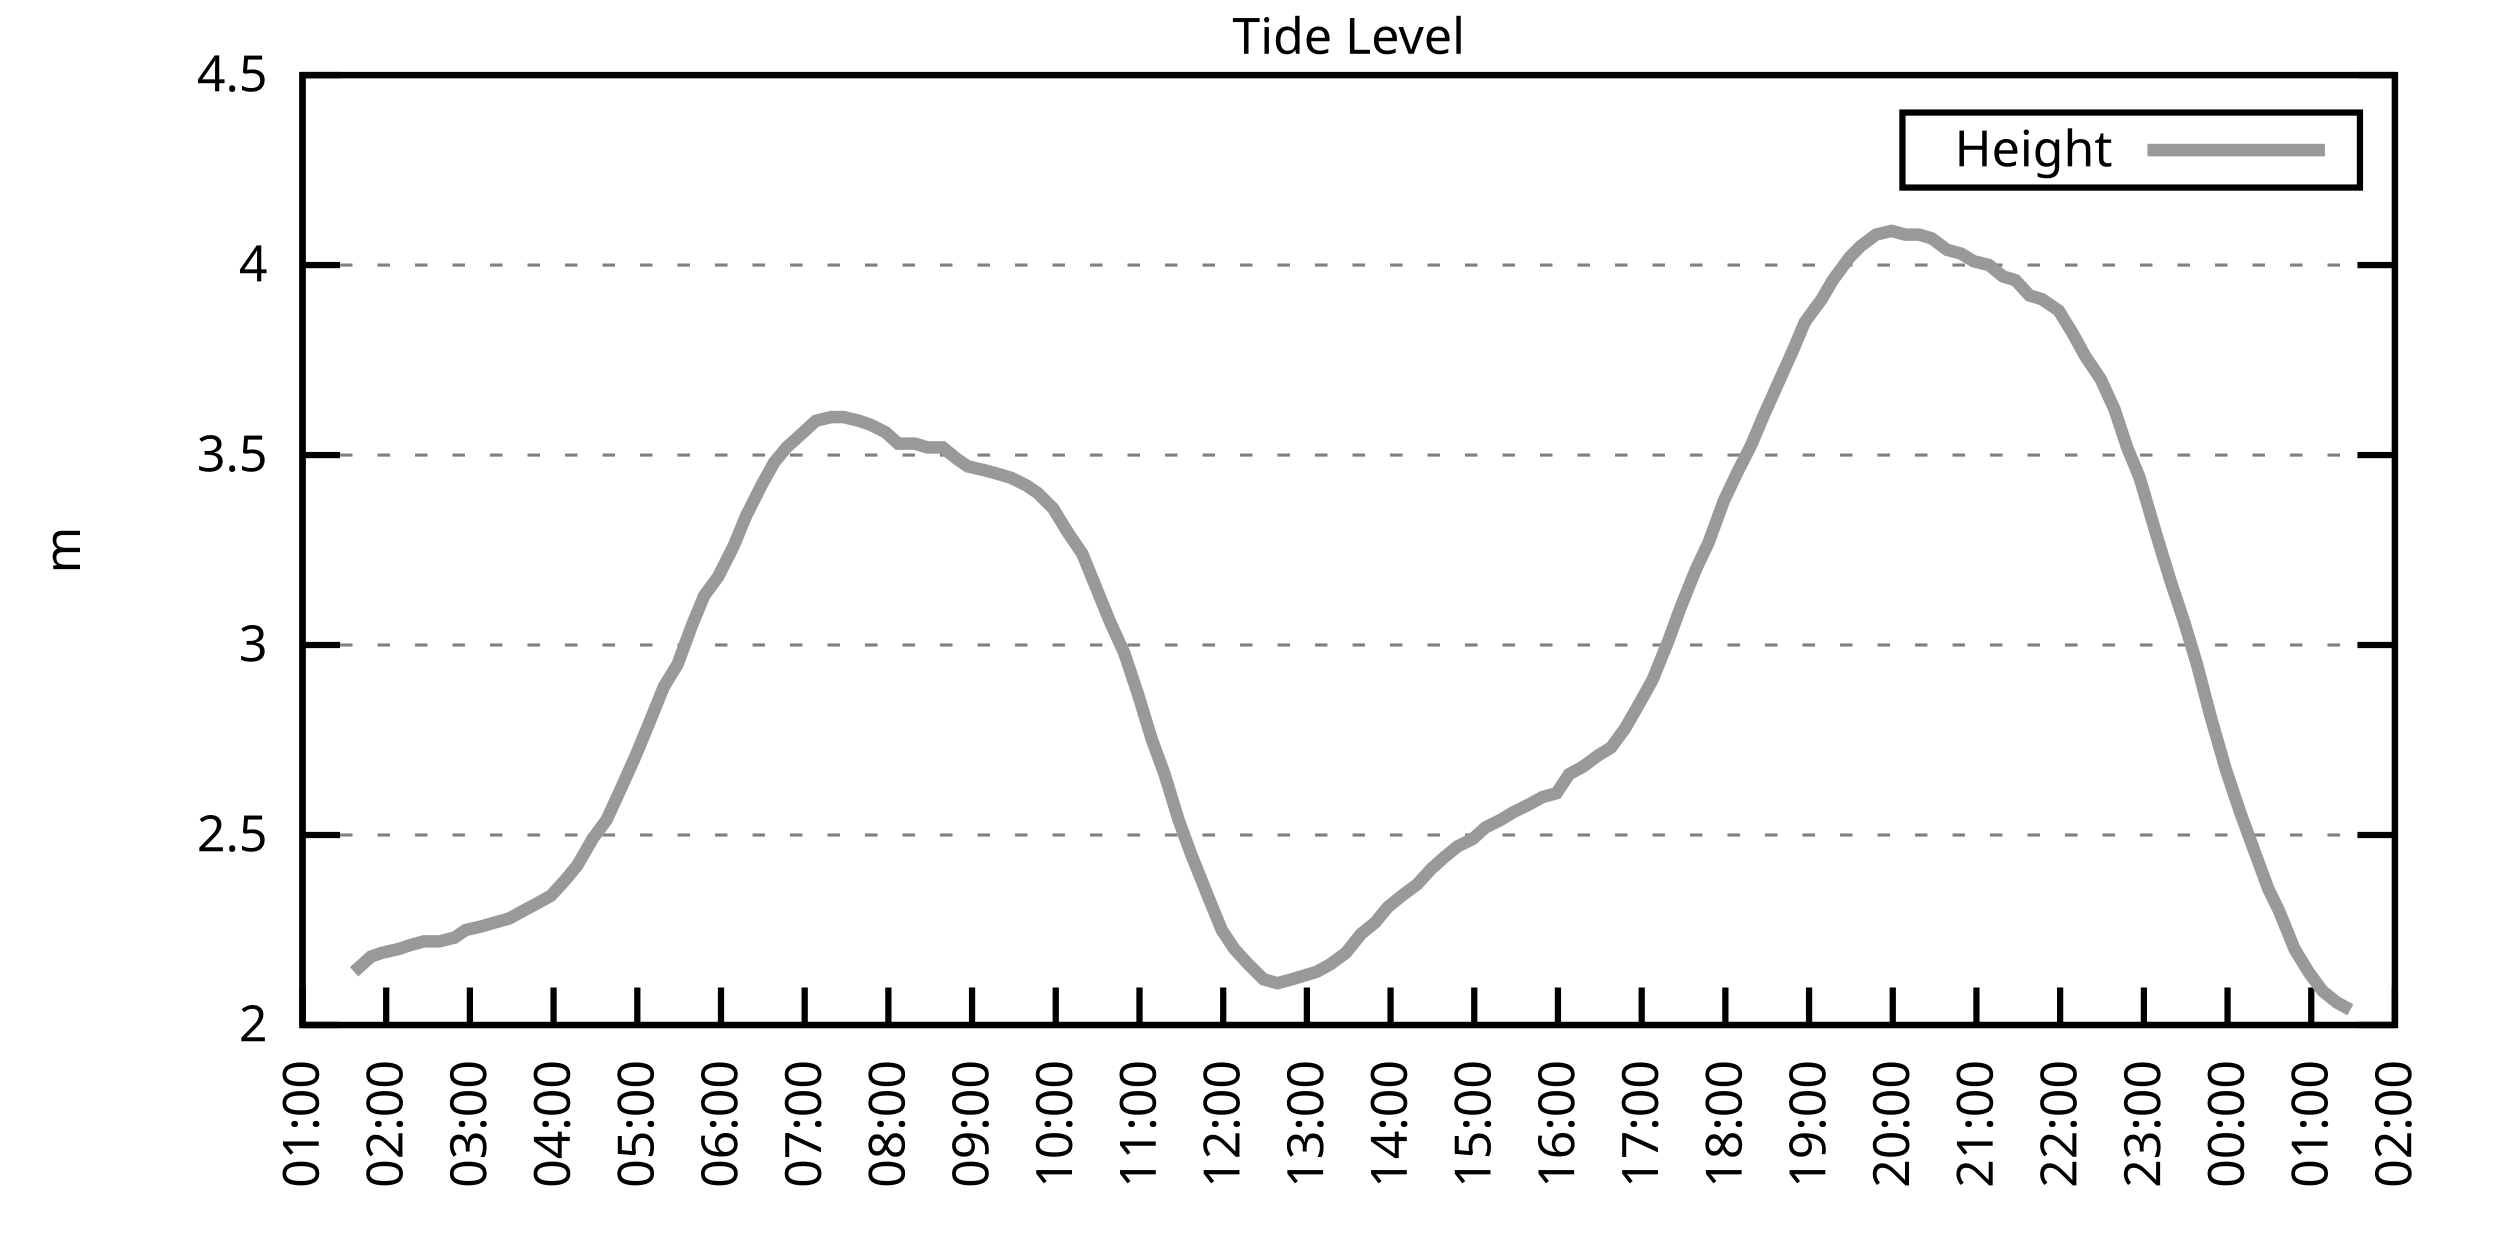
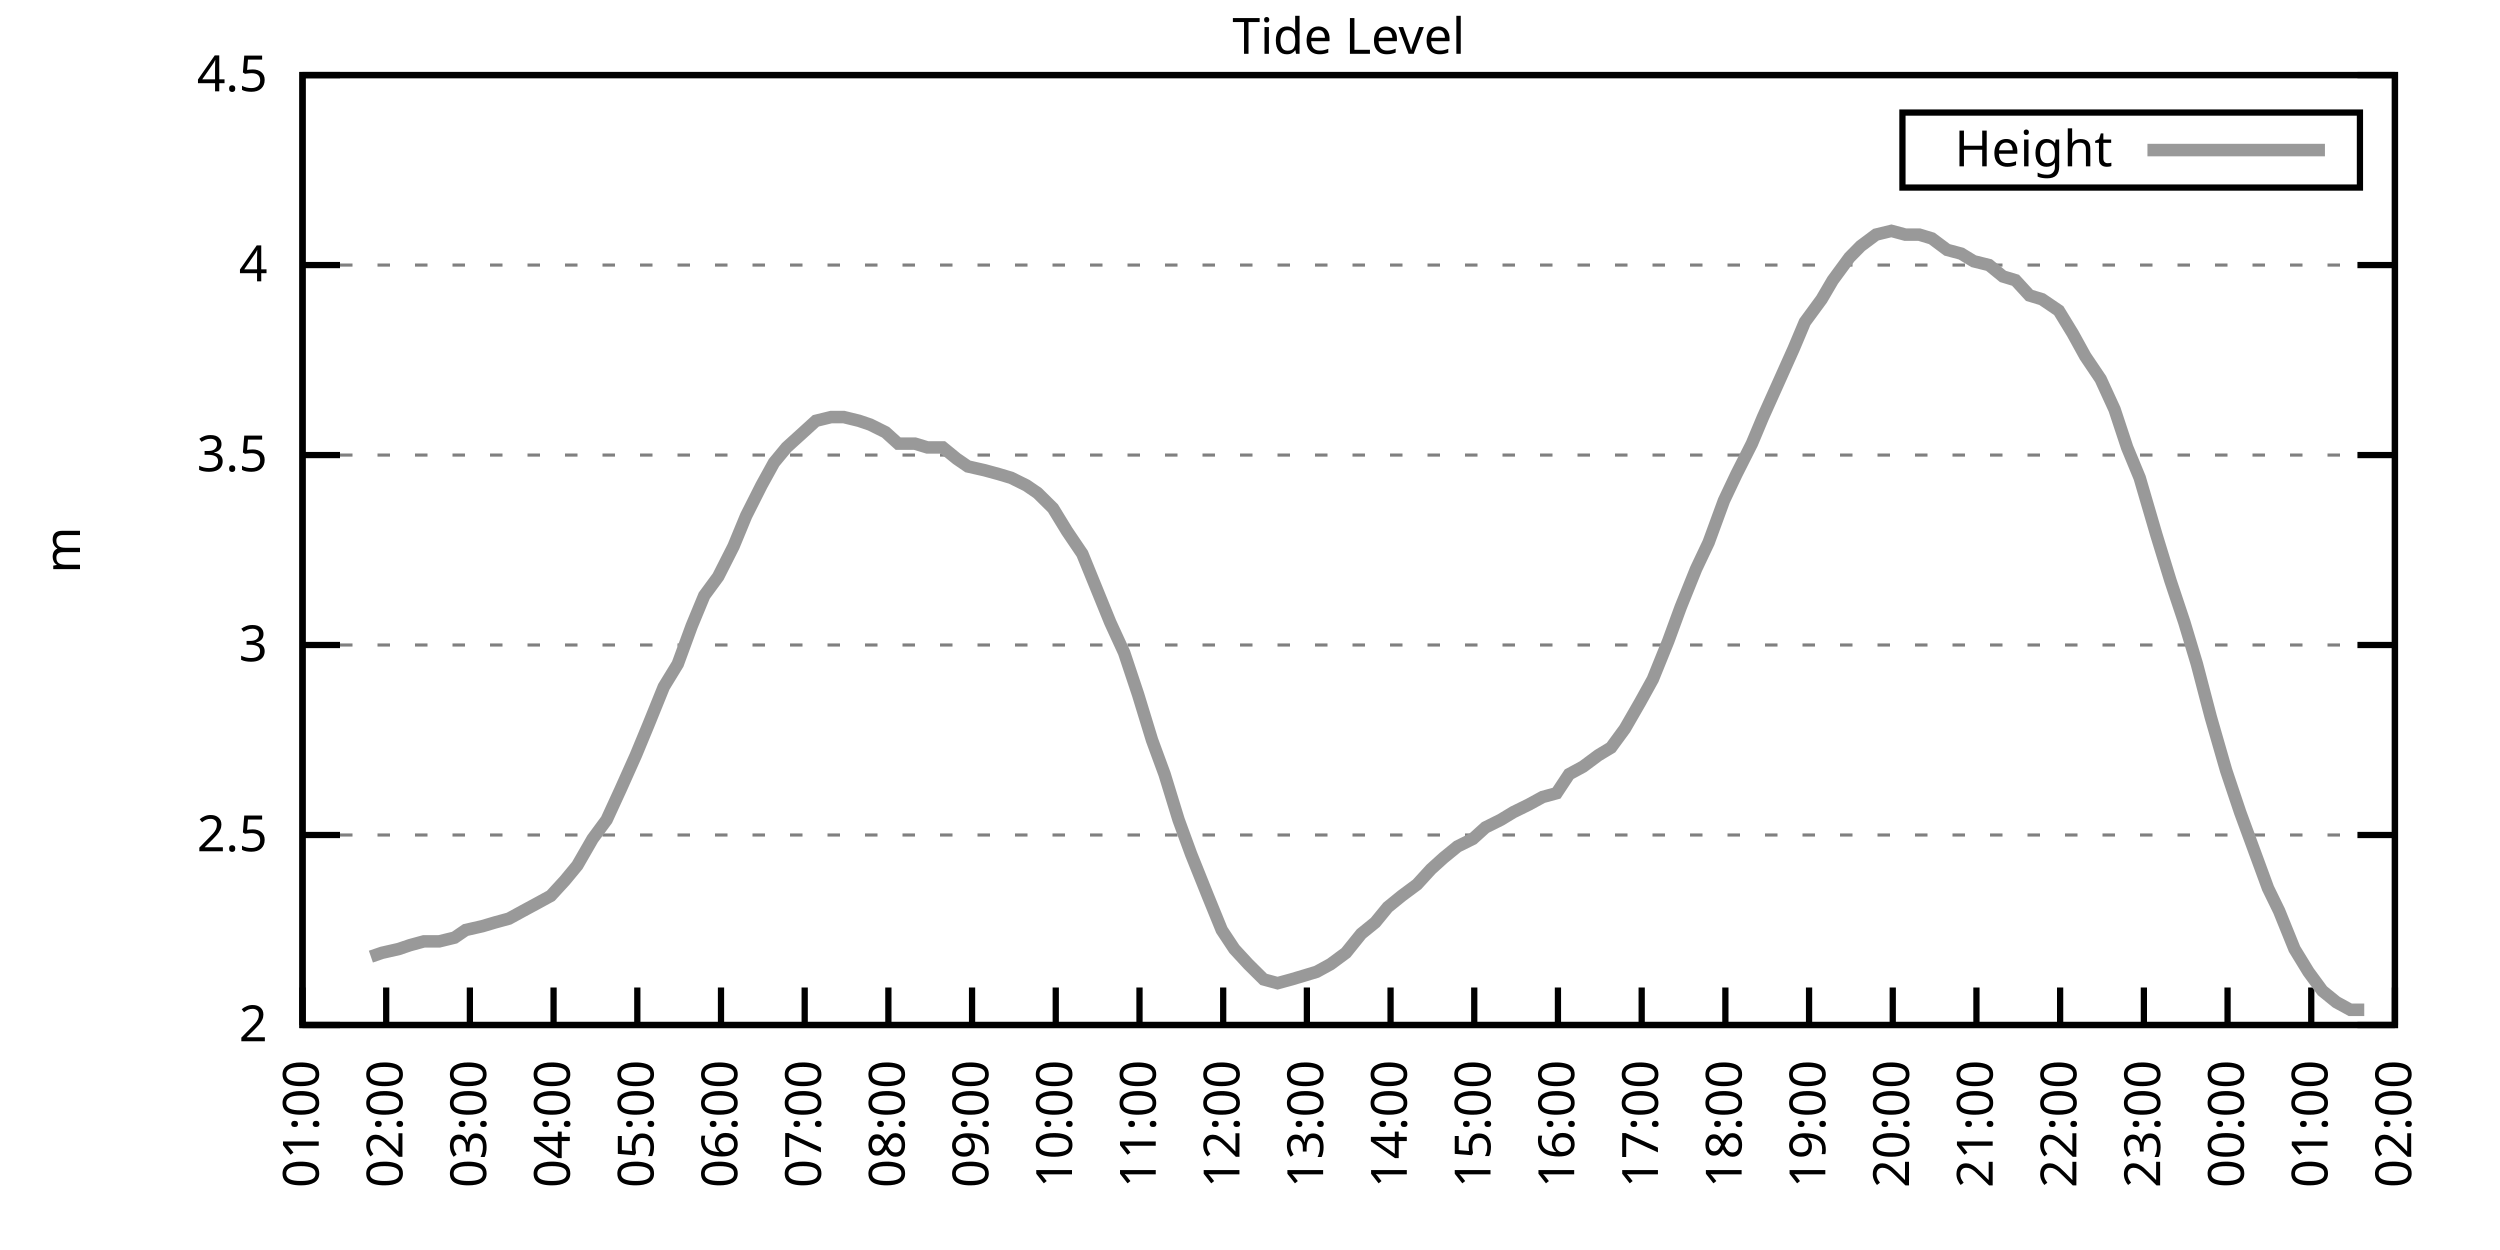
<svg xmlns="http://www.w3.org/2000/svg" xmlns:xlink="http://www.w3.org/1999/xlink" width="400" height="200" viewBox="0 0 400 200">
  <g id="gnuplot_canvas">
    <rect x="0" y="0" width="400" height="200" fill="none" />
    <defs>
      <circle id="gpDot" r="0.5" stroke-width="0.5" stroke="currentColor" />
      <path id="gpPt0" stroke-width="0.333" stroke="currentColor" d="M-1,0 h2 M0,-1 v2" />
      <path id="gpPt1" stroke-width="0.333" stroke="currentColor" d="M-1,-1 L1,1 M1,-1 L-1,1" />
      <path id="gpPt2" stroke-width="0.333" stroke="currentColor" d="M-1,0 L1,0 M0,-1 L0,1 M-1,-1 L1,1 M-1,1 L1,-1" />
      <rect id="gpPt3" stroke-width="0.333" stroke="currentColor" x="-1" y="-1" width="2" height="2" />
      <rect id="gpPt4" stroke-width="0.333" stroke="currentColor" fill="currentColor" x="-1" y="-1" width="2" height="2" />
      <circle id="gpPt5" stroke-width="0.333" stroke="currentColor" cx="0" cy="0" r="1" />
      <use xlink:href="#gpPt5" id="gpPt6" fill="currentColor" stroke="none" />
      <path id="gpPt7" stroke-width="0.333" stroke="currentColor" d="M0,-1.33 L-1.33,0.67 L1.33,0.67 z" />
      <use xlink:href="#gpPt7" id="gpPt8" fill="currentColor" stroke="none" />
      <use xlink:href="#gpPt7" id="gpPt9" stroke="currentColor" transform="rotate(180)" />
      <use xlink:href="#gpPt9" id="gpPt10" fill="currentColor" stroke="none" />
      <use xlink:href="#gpPt3" id="gpPt11" stroke="currentColor" transform="rotate(45)" />
      <use xlink:href="#gpPt11" id="gpPt12" fill="currentColor" stroke="none" />
      <path id="gpPt13" stroke-width="0.333" stroke="currentColor" d="M0,1.330 L1.265,0.411 L0.782,-1.067 L-0.782,-1.076 L-1.265,0.411 z" />
      <use xlink:href="#gpPt13" id="gpPt14" fill="currentColor" stroke="none" />
      <filter id="textbox" filterUnits="objectBoundingBox" x="0" y="0" height="1" width="1">
        <feFlood flood-color="white" flood-opacity="1" result="bgnd" />
        <feComposite in="SourceGraphic" in2="bgnd" operator="atop" />
      </filter>
      <filter id="greybox" filterUnits="objectBoundingBox" x="0" y="0" height="1" width="1">
        <feFlood flood-color="lightgrey" flood-opacity="1" result="grey" />
        <feComposite in="SourceGraphic" in2="grey" operator="atop" />
      </filter>
    </defs>
    <g fill="none" color="white" stroke="currentColor" stroke-width="1.00" stroke-linecap="butt" stroke-linejoin="miter">
</g>
    <g fill="none" color="black" stroke="currentColor" stroke-width="1.00" stroke-linecap="butt" stroke-linejoin="miter">
      <g stroke="none" shape-rendering="crispEdges">
        <polygon fill="rgb(255, 255, 255)" points="48.40,164.00 383.18,164.00 383.18,12.02 48.40,12.02 " />
      </g>
    </g>
    <g fill="none" color="black" stroke="currentColor" stroke-width="1.00" stroke-linecap="butt" stroke-linejoin="miter">
</g>
    <g fill="none" color="black" stroke="black" stroke-width="0.50" stroke-linecap="butt" stroke-linejoin="miter">
</g>
    <g fill="none" color="gray" stroke="currentColor" stroke-width="0.50" stroke-linecap="butt" stroke-linejoin="miter">
      <path stroke="gray" stroke-dasharray="2,4" class="gridline" d="M48.40,164.00 L383.19,164.00  " />
    </g>
    <g fill="none" color="gray" stroke="gray" stroke-width="1.00" stroke-linecap="butt" stroke-linejoin="miter">
</g>
    <g fill="none" color="black" stroke="currentColor" stroke-width="1.00" stroke-linecap="butt" stroke-linejoin="miter">
      <path stroke="black" d="M48.40,164.00 L54.40,164.00 M383.19,164.00 L377.19,164.00  " />
      <g transform="translate(42.80,166.60)" stroke="none" fill="black" font-family="Sans" font-size="8.00" text-anchor="end">
        <text>
          <tspan font-family="Sans"> 2</tspan>
        </text>
      </g>
    </g>
    <g fill="none" color="black" stroke="currentColor" stroke-width="1.00" stroke-linecap="butt" stroke-linejoin="miter">
</g>
    <g fill="none" color="black" stroke="black" stroke-width="0.50" stroke-linecap="butt" stroke-linejoin="miter">
</g>
    <g fill="none" color="gray" stroke="currentColor" stroke-width="0.50" stroke-linecap="butt" stroke-linejoin="miter">
      <path stroke="gray" stroke-dasharray="2,4" class="gridline" d="M48.40,133.60 L383.19,133.60  " />
    </g>
    <g fill="none" color="gray" stroke="gray" stroke-width="1.00" stroke-linecap="butt" stroke-linejoin="miter">
</g>
    <g fill="none" color="black" stroke="currentColor" stroke-width="1.00" stroke-linecap="butt" stroke-linejoin="miter">
      <path stroke="black" d="M48.40,133.60 L54.40,133.60 M383.19,133.60 L377.19,133.60  " />
      <g transform="translate(42.80,136.20)" stroke="none" fill="black" font-family="Sans" font-size="8.00" text-anchor="end">
        <text>
          <tspan font-family="Sans"> 2.5</tspan>
        </text>
      </g>
    </g>
    <g fill="none" color="black" stroke="currentColor" stroke-width="1.00" stroke-linecap="butt" stroke-linejoin="miter">
</g>
    <g fill="none" color="black" stroke="black" stroke-width="0.50" stroke-linecap="butt" stroke-linejoin="miter">
</g>
    <g fill="none" color="gray" stroke="currentColor" stroke-width="0.50" stroke-linecap="butt" stroke-linejoin="miter">
      <path stroke="gray" stroke-dasharray="2,4" class="gridline" d="M48.40,103.20 L383.19,103.20  " />
    </g>
    <g fill="none" color="gray" stroke="gray" stroke-width="1.00" stroke-linecap="butt" stroke-linejoin="miter">
</g>
    <g fill="none" color="black" stroke="currentColor" stroke-width="1.00" stroke-linecap="butt" stroke-linejoin="miter">
      <path stroke="black" d="M48.40,103.20 L54.40,103.20 M383.19,103.20 L377.19,103.20  " />
      <g transform="translate(42.80,105.80)" stroke="none" fill="black" font-family="Sans" font-size="8.00" text-anchor="end">
        <text>
          <tspan font-family="Sans"> 3</tspan>
        </text>
      </g>
    </g>
    <g fill="none" color="black" stroke="currentColor" stroke-width="1.00" stroke-linecap="butt" stroke-linejoin="miter">
</g>
    <g fill="none" color="black" stroke="black" stroke-width="0.50" stroke-linecap="butt" stroke-linejoin="miter">
</g>
    <g fill="none" color="gray" stroke="currentColor" stroke-width="0.50" stroke-linecap="butt" stroke-linejoin="miter">
      <path stroke="gray" stroke-dasharray="2,4" class="gridline" d="M48.40,72.81 L383.19,72.81  " />
    </g>
    <g fill="none" color="gray" stroke="gray" stroke-width="1.00" stroke-linecap="butt" stroke-linejoin="miter">
</g>
    <g fill="none" color="black" stroke="currentColor" stroke-width="1.00" stroke-linecap="butt" stroke-linejoin="miter">
      <path stroke="black" d="M48.40,72.81 L54.40,72.81 M383.19,72.81 L377.19,72.81  " />
      <g transform="translate(42.80,75.41)" stroke="none" fill="black" font-family="Sans" font-size="8.00" text-anchor="end">
        <text>
          <tspan font-family="Sans"> 3.5</tspan>
        </text>
      </g>
    </g>
    <g fill="none" color="black" stroke="currentColor" stroke-width="1.00" stroke-linecap="butt" stroke-linejoin="miter">
</g>
    <g fill="none" color="black" stroke="black" stroke-width="0.50" stroke-linecap="butt" stroke-linejoin="miter">
</g>
    <g fill="none" color="gray" stroke="currentColor" stroke-width="0.50" stroke-linecap="butt" stroke-linejoin="miter">
      <path stroke="gray" stroke-dasharray="2,4" class="gridline" d="M48.40,42.41 L383.19,42.41  " />
    </g>
    <g fill="none" color="gray" stroke="gray" stroke-width="1.00" stroke-linecap="butt" stroke-linejoin="miter">
</g>
    <g fill="none" color="black" stroke="currentColor" stroke-width="1.00" stroke-linecap="butt" stroke-linejoin="miter">
      <path stroke="black" d="M48.40,42.41 L54.40,42.41 M383.19,42.41 L377.19,42.41  " />
      <g transform="translate(42.80,45.01)" stroke="none" fill="black" font-family="Sans" font-size="8.00" text-anchor="end">
        <text>
          <tspan font-family="Sans"> 4</tspan>
        </text>
      </g>
    </g>
    <g fill="none" color="black" stroke="currentColor" stroke-width="1.00" stroke-linecap="butt" stroke-linejoin="miter">
</g>
    <g fill="none" color="black" stroke="black" stroke-width="0.50" stroke-linecap="butt" stroke-linejoin="miter">
</g>
    <g fill="none" color="gray" stroke="currentColor" stroke-width="0.50" stroke-linecap="butt" stroke-linejoin="miter">
      <path stroke="gray" stroke-dasharray="2,4" class="gridline" d="M48.40,12.01 L383.19,12.01  " />
    </g>
    <g fill="none" color="gray" stroke="gray" stroke-width="1.00" stroke-linecap="butt" stroke-linejoin="miter">
</g>
    <g fill="none" color="black" stroke="currentColor" stroke-width="1.00" stroke-linecap="butt" stroke-linejoin="miter">
      <path stroke="black" d="M48.40,12.01 L54.40,12.01 M383.19,12.01 L377.19,12.01  " />
      <g transform="translate(42.80,14.61)" stroke="none" fill="black" font-family="Sans" font-size="8.00" text-anchor="end">
        <text>
          <tspan font-family="Sans"> 4.5</tspan>
        </text>
      </g>
    </g>
    <g fill="none" color="black" stroke="currentColor" stroke-width="1.00" stroke-linecap="butt" stroke-linejoin="miter">
      <path stroke="black" d="M48.40,164.00 L48.40,158.00  " />
      <g transform="translate(51.00,169.60) rotate(270.00)" stroke="none" fill="black" font-family="Sans" font-size="8.00" text-anchor="end">
        <text>
          <tspan font-family="Sans">01:00</tspan>
        </text>
      </g>
    </g>
    <g fill="none" color="black" stroke="currentColor" stroke-width="1.00" stroke-linecap="butt" stroke-linejoin="miter">
      <path stroke="black" d="M61.79,164.00 L61.79,158.00  " />
      <g transform="translate(64.39,169.60) rotate(270.00)" stroke="none" fill="black" font-family="Sans" font-size="8.00" text-anchor="end">
        <text>
          <tspan font-family="Sans">02:00</tspan>
        </text>
      </g>
    </g>
    <g fill="none" color="black" stroke="currentColor" stroke-width="1.00" stroke-linecap="butt" stroke-linejoin="miter">
      <path stroke="black" d="M75.18,164.00 L75.18,158.00  " />
      <g transform="translate(77.78,169.60) rotate(270.00)" stroke="none" fill="black" font-family="Sans" font-size="8.00" text-anchor="end">
        <text>
          <tspan font-family="Sans">03:00</tspan>
        </text>
      </g>
    </g>
    <g fill="none" color="black" stroke="currentColor" stroke-width="1.00" stroke-linecap="butt" stroke-linejoin="miter">
      <path stroke="black" d="M88.57,164.00 L88.57,158.00  " />
      <g transform="translate(91.17,169.60) rotate(270.00)" stroke="none" fill="black" font-family="Sans" font-size="8.00" text-anchor="end">
        <text>
          <tspan font-family="Sans">04:00</tspan>
        </text>
      </g>
    </g>
    <g fill="none" color="black" stroke="currentColor" stroke-width="1.00" stroke-linecap="butt" stroke-linejoin="miter">
      <path stroke="black" d="M101.97,164.00 L101.97,158.00  " />
      <g transform="translate(104.57,169.60) rotate(270.00)" stroke="none" fill="black" font-family="Sans" font-size="8.00" text-anchor="end">
        <text>
          <tspan font-family="Sans">05:00</tspan>
        </text>
      </g>
    </g>
    <g fill="none" color="black" stroke="currentColor" stroke-width="1.00" stroke-linecap="butt" stroke-linejoin="miter">
      <path stroke="black" d="M115.36,164.00 L115.36,158.00  " />
      <g transform="translate(117.96,169.60) rotate(270.00)" stroke="none" fill="black" font-family="Sans" font-size="8.00" text-anchor="end">
        <text>
          <tspan font-family="Sans">06:00</tspan>
        </text>
      </g>
    </g>
    <g fill="none" color="black" stroke="currentColor" stroke-width="1.00" stroke-linecap="butt" stroke-linejoin="miter">
      <path stroke="black" d="M128.75,164.00 L128.75,158.00  " />
      <g transform="translate(131.35,169.60) rotate(270.00)" stroke="none" fill="black" font-family="Sans" font-size="8.00" text-anchor="end">
        <text>
          <tspan font-family="Sans">07:00</tspan>
        </text>
      </g>
    </g>
    <g fill="none" color="black" stroke="currentColor" stroke-width="1.00" stroke-linecap="butt" stroke-linejoin="miter">
      <path stroke="black" d="M142.14,164.00 L142.14,158.00  " />
      <g transform="translate(144.74,169.60) rotate(270.00)" stroke="none" fill="black" font-family="Sans" font-size="8.00" text-anchor="end">
        <text>
          <tspan font-family="Sans">08:00</tspan>
        </text>
      </g>
    </g>
    <g fill="none" color="black" stroke="currentColor" stroke-width="1.00" stroke-linecap="butt" stroke-linejoin="miter">
      <path stroke="black" d="M155.53,164.00 L155.53,158.00  " />
      <g transform="translate(158.13,169.60) rotate(270.00)" stroke="none" fill="black" font-family="Sans" font-size="8.00" text-anchor="end">
        <text>
          <tspan font-family="Sans">09:00</tspan>
        </text>
      </g>
    </g>
    <g fill="none" color="black" stroke="currentColor" stroke-width="1.00" stroke-linecap="butt" stroke-linejoin="miter">
      <path stroke="black" d="M168.92,164.00 L168.92,158.00  " />
      <g transform="translate(171.52,169.60) rotate(270.00)" stroke="none" fill="black" font-family="Sans" font-size="8.00" text-anchor="end">
        <text>
          <tspan font-family="Sans">10:00</tspan>
        </text>
      </g>
    </g>
    <g fill="none" color="black" stroke="currentColor" stroke-width="1.00" stroke-linecap="butt" stroke-linejoin="miter">
      <path stroke="black" d="M182.32,164.00 L182.32,158.00  " />
      <g transform="translate(184.92,169.60) rotate(270.00)" stroke="none" fill="black" font-family="Sans" font-size="8.00" text-anchor="end">
        <text>
          <tspan font-family="Sans">11:00</tspan>
        </text>
      </g>
    </g>
    <g fill="none" color="black" stroke="currentColor" stroke-width="1.00" stroke-linecap="butt" stroke-linejoin="miter">
      <path stroke="black" d="M195.71,164.00 L195.71,158.00  " />
      <g transform="translate(198.31,169.60) rotate(270.00)" stroke="none" fill="black" font-family="Sans" font-size="8.00" text-anchor="end">
        <text>
          <tspan font-family="Sans">12:00</tspan>
        </text>
      </g>
    </g>
    <g fill="none" color="black" stroke="currentColor" stroke-width="1.00" stroke-linecap="butt" stroke-linejoin="miter">
      <path stroke="black" d="M209.10,164.00 L209.10,158.00  " />
      <g transform="translate(211.70,169.60) rotate(270.00)" stroke="none" fill="black" font-family="Sans" font-size="8.00" text-anchor="end">
        <text>
          <tspan font-family="Sans">13:00</tspan>
        </text>
      </g>
    </g>
    <g fill="none" color="black" stroke="currentColor" stroke-width="1.00" stroke-linecap="butt" stroke-linejoin="miter">
      <path stroke="black" d="M222.49,164.00 L222.49,158.00  " />
      <g transform="translate(225.09,169.60) rotate(270.00)" stroke="none" fill="black" font-family="Sans" font-size="8.00" text-anchor="end">
        <text>
          <tspan font-family="Sans">14:00</tspan>
        </text>
      </g>
    </g>
    <g fill="none" color="black" stroke="currentColor" stroke-width="1.00" stroke-linecap="butt" stroke-linejoin="miter">
      <path stroke="black" d="M235.88,164.00 L235.88,158.00  " />
      <g transform="translate(238.48,169.60) rotate(270.00)" stroke="none" fill="black" font-family="Sans" font-size="8.00" text-anchor="end">
        <text>
          <tspan font-family="Sans">15:00</tspan>
        </text>
      </g>
    </g>
    <g fill="none" color="black" stroke="currentColor" stroke-width="1.00" stroke-linecap="butt" stroke-linejoin="miter">
      <path stroke="black" d="M249.27,164.00 L249.27,158.00  " />
      <g transform="translate(251.87,169.60) rotate(270.00)" stroke="none" fill="black" font-family="Sans" font-size="8.00" text-anchor="end">
        <text>
          <tspan font-family="Sans">16:00</tspan>
        </text>
      </g>
    </g>
    <g fill="none" color="black" stroke="currentColor" stroke-width="1.00" stroke-linecap="butt" stroke-linejoin="miter">
      <path stroke="black" d="M262.67,164.00 L262.67,158.00  " />
      <g transform="translate(265.27,169.60) rotate(270.00)" stroke="none" fill="black" font-family="Sans" font-size="8.00" text-anchor="end">
        <text>
          <tspan font-family="Sans">17:00</tspan>
        </text>
      </g>
    </g>
    <g fill="none" color="black" stroke="currentColor" stroke-width="1.00" stroke-linecap="butt" stroke-linejoin="miter">
      <path stroke="black" d="M276.06,164.00 L276.06,158.00  " />
      <g transform="translate(278.66,169.60) rotate(270.00)" stroke="none" fill="black" font-family="Sans" font-size="8.00" text-anchor="end">
        <text>
          <tspan font-family="Sans">18:00</tspan>
        </text>
      </g>
    </g>
    <g fill="none" color="black" stroke="currentColor" stroke-width="1.00" stroke-linecap="butt" stroke-linejoin="miter">
      <path stroke="black" d="M289.45,164.00 L289.45,158.00  " />
      <g transform="translate(292.05,169.60) rotate(270.00)" stroke="none" fill="black" font-family="Sans" font-size="8.00" text-anchor="end">
        <text>
          <tspan font-family="Sans">19:00</tspan>
        </text>
      </g>
    </g>
    <g fill="none" color="black" stroke="currentColor" stroke-width="1.00" stroke-linecap="butt" stroke-linejoin="miter">
      <path stroke="black" d="M302.84,164.00 L302.84,158.00  " />
      <g transform="translate(305.44,169.60) rotate(270.00)" stroke="none" fill="black" font-family="Sans" font-size="8.00" text-anchor="end">
        <text>
          <tspan font-family="Sans">20:00</tspan>
        </text>
      </g>
    </g>
    <g fill="none" color="black" stroke="currentColor" stroke-width="1.00" stroke-linecap="butt" stroke-linejoin="miter">
      <path stroke="black" d="M316.23,164.00 L316.23,158.00  " />
      <g transform="translate(318.83,169.60) rotate(270.00)" stroke="none" fill="black" font-family="Sans" font-size="8.00" text-anchor="end">
        <text>
          <tspan font-family="Sans">21:00</tspan>
        </text>
      </g>
    </g>
    <g fill="none" color="black" stroke="currentColor" stroke-width="1.00" stroke-linecap="butt" stroke-linejoin="miter">
      <path stroke="black" d="M329.62,164.00 L329.62,158.00  " />
      <g transform="translate(332.22,169.60) rotate(270.00)" stroke="none" fill="black" font-family="Sans" font-size="8.00" text-anchor="end">
        <text>
          <tspan font-family="Sans">22:00</tspan>
        </text>
      </g>
    </g>
    <g fill="none" color="black" stroke="currentColor" stroke-width="1.00" stroke-linecap="butt" stroke-linejoin="miter">
      <path stroke="black" d="M343.02,164.00 L343.02,158.00  " />
      <g transform="translate(345.62,169.60) rotate(270.00)" stroke="none" fill="black" font-family="Sans" font-size="8.00" text-anchor="end">
        <text>
          <tspan font-family="Sans">23:00</tspan>
        </text>
      </g>
    </g>
    <g fill="none" color="black" stroke="currentColor" stroke-width="1.00" stroke-linecap="butt" stroke-linejoin="miter">
      <path stroke="black" d="M356.41,164.00 L356.41,158.00  " />
      <g transform="translate(359.01,169.60) rotate(270.00)" stroke="none" fill="black" font-family="Sans" font-size="8.00" text-anchor="end">
        <text>
          <tspan font-family="Sans">00:00</tspan>
        </text>
      </g>
    </g>
    <g fill="none" color="black" stroke="currentColor" stroke-width="1.00" stroke-linecap="butt" stroke-linejoin="miter">
      <path stroke="black" d="M369.80,164.00 L369.80,158.00  " />
      <g transform="translate(372.40,169.60) rotate(270.00)" stroke="none" fill="black" font-family="Sans" font-size="8.00" text-anchor="end">
        <text>
          <tspan font-family="Sans">01:00</tspan>
        </text>
      </g>
    </g>
    <g fill="none" color="black" stroke="currentColor" stroke-width="1.00" stroke-linecap="butt" stroke-linejoin="miter">
      <path stroke="black" d="M383.19,164.00 L383.19,158.00  " />
      <g transform="translate(385.79,169.60) rotate(270.00)" stroke="none" fill="black" font-family="Sans" font-size="8.00" text-anchor="end">
        <text>
          <tspan font-family="Sans">02:00</tspan>
        </text>
      </g>
    </g>
    <g fill="none" color="black" stroke="currentColor" stroke-width="1.00" stroke-linecap="butt" stroke-linejoin="miter">
</g>
    <g fill="none" color="black" stroke="currentColor" stroke-width="1.00" stroke-linecap="butt" stroke-linejoin="miter">
      <path stroke="black" d="M48.40,12.01 L48.40,164.00 L383.19,164.00 L383.19,12.01 L48.40,12.01 Z  " />
    </g>
    <g fill="none" color="black" stroke="currentColor" stroke-width="1.00" stroke-linecap="butt" stroke-linejoin="miter">
</g>
    <g fill="none" color="black" stroke="currentColor" stroke-width="1.00" stroke-linecap="butt" stroke-linejoin="miter">
      <path stroke="black" d="M304.39,30.01 L304.39,18.01 L377.59,18.01 L377.59,30.01 L304.39,30.01 Z  " />
    </g>
    <g id="Tide_level_plot_1">
      <g fill="none" color="white" stroke="black" stroke-width="2.00" stroke-linecap="butt" stroke-linejoin="miter">
</g>
      <g fill="none" color="black" stroke="currentColor" stroke-width="2.00" stroke-linecap="butt" stroke-linejoin="miter">
        <g transform="translate(337.99,26.61)" stroke="none" fill="black" font-family="Sans" font-size="8.00" text-anchor="end">
          <text>
            <tspan font-family="Sans">Height</tspan>
          </text>
        </g>
      </g>
      <g fill="none" color="black" stroke="currentColor" stroke-width="2.00" stroke-linecap="butt" stroke-linejoin="miter">
-         <path stroke="rgb(153, 153, 153)" d="M343.59,24.01 L371.99,24.01 M56.66,155.49 L59.34,153.06 L61.12,152.45 L63.80,151.84 L65.59,151.23 L67.82,150.62   L70.27,150.62 L72.73,150.02 L74.51,148.80 L77.19,148.19 L79.20,147.59 L81.43,146.98 L83.66,145.76 L85.90,144.55   L88.13,143.33 L90.36,140.90 L92.37,138.47 L94.82,134.21 L97.06,131.17 L99.29,126.31 L101.74,120.83 L103.75,115.97   L106.21,109.89 L108.44,106.24 L110.67,100.16 L112.68,95.30 L114.91,92.26 L117.37,87.40 L119.38,82.53 L121.83,77.67   L123.84,74.02 L125.85,71.59 L128.53,69.16 L130.54,67.33 L132.99,66.73 L135.00,66.73 L137.45,67.33 L139.24,67.94   L141.69,69.16 L143.70,70.98 L146.38,70.98 L148.39,71.59 L150.85,71.59 L153.08,73.41 L154.86,74.63 L157.54,75.24   L159.77,75.85 L161.78,76.45 L164.24,77.67 L166.02,78.89 L168.48,81.32 L170.71,84.97 L173.17,88.61 L175.40,94.08   L177.63,99.56 L179.86,104.42 L182.09,111.11 L184.32,118.40 L186.33,123.87 L188.57,131.17 L190.57,136.64 L193.25,143.33   L195.48,148.80 L197.49,151.84 L199.73,154.27 L202.18,156.70 L204.41,157.31 L206.64,156.70 L208.65,156.10 L210.66,155.49   L212.89,154.27 L215.35,152.45 L217.80,149.41 L220.04,147.59 L222.04,145.15 L224.28,143.33 L226.73,141.51 L228.96,139.07   L230.97,137.25 L233.20,135.43 L235.66,134.21 L237.67,132.39 L240.12,131.17 L242.13,129.95 L244.59,128.74 L246.82,127.52   L249.05,126.91 L251.06,123.87 L253.29,122.66 L255.75,120.83 L257.76,119.62 L259.99,116.58 L262.44,112.32 L264.45,108.68   L266.91,102.60 L268.92,97.12 L271.37,91.04 L273.38,86.79 L275.83,80.10 L277.84,75.85 L280.30,70.98 L282.08,66.73   L284.54,61.25 L286.99,55.78 L288.78,51.53 L291.46,47.88 L293.24,44.84 L295.92,41.19 L297.71,39.37 L300.16,37.54   L302.62,36.94 L304.85,37.54 L307.08,37.54 L309.09,38.15 L311.54,39.98 L313.78,40.58 L315.79,41.80 L318.24,42.41   L320.47,44.23 L322.48,44.84 L324.71,47.27 L326.72,47.88 L329.40,49.70 L331.63,53.35 L333.64,57.00 L336.10,60.65   L338.33,65.51 L340.34,71.59 L342.35,76.45 L345.02,85.57 L347.26,92.87 L349.49,99.56 L351.50,106.24 L353.73,114.76   L356.18,123.27 L358.42,129.95 L360.65,136.03 L362.88,142.11 L364.66,145.76 L367.12,151.84 L369.35,155.49 L371.58,158.53   L373.82,160.35 L376.05,161.57  " />
+         <path stroke="rgb(153, 153, 153)" d="M343.59,24.01 L371.99,24.01 M59.34,153.06 L61.12,152.45 L63.80,151.84 L65.59,151.23 L67.82,150.62 L70.27,150.62   L72.73,150.02 L74.51,148.80 L77.19,148.19 L79.20,147.59 L81.43,146.98 L83.66,145.76 L85.90,144.55 L88.13,143.33   L90.36,140.90 L92.37,138.47 L94.82,134.21 L97.06,131.17 L99.29,126.31 L101.74,120.83 L103.75,115.97 L106.21,109.89   L108.44,106.24 L110.67,100.16 L112.68,95.30 L114.91,92.26 L117.37,87.40 L119.38,82.53 L121.83,77.67 L123.84,74.02   L125.85,71.59 L128.53,69.16 L130.54,67.33 L132.99,66.73 L135.00,66.73 L137.45,67.33 L139.24,67.94 L141.69,69.16   L143.70,70.98 L146.38,70.98 L148.39,71.59 L150.85,71.59 L153.08,73.41 L154.86,74.63 L157.54,75.24 L159.77,75.85   L161.78,76.45 L164.24,77.67 L166.02,78.89 L168.48,81.32 L170.71,84.97 L173.17,88.61 L175.40,94.08 L177.63,99.56   L179.86,104.42 L182.09,111.11 L184.32,118.40 L186.33,123.87 L188.57,131.17 L190.57,136.64 L193.25,143.33 L195.48,148.80   L197.49,151.84 L199.73,154.27 L202.18,156.70 L204.41,157.31 L206.64,156.70 L208.65,156.10 L210.66,155.49 L212.89,154.27   L215.35,152.45 L217.80,149.41 L220.04,147.59 L222.04,145.15 L224.28,143.33 L226.73,141.51 L228.96,139.07 L230.97,137.25   L233.20,135.43 L235.66,134.21 L237.67,132.39 L240.12,131.17 L242.13,129.95 L244.59,128.74 L246.82,127.52 L249.05,126.91   L251.06,123.87 L253.29,122.66 L255.75,120.83 L257.76,119.62 L259.99,116.58 L262.44,112.32 L264.45,108.68 L266.91,102.60   L268.92,97.12 L271.37,91.04 L273.38,86.79 L275.83,80.10 L277.84,75.85 L280.30,70.98 L282.08,66.73 L284.54,61.25   L286.99,55.78 L288.78,51.53 L291.46,47.88 L293.24,44.84 L295.92,41.19 L297.71,39.37 L300.16,37.54 L302.62,36.94   L304.85,37.54 L307.08,37.54 L309.09,38.15 L311.54,39.98 L313.78,40.58 L315.79,41.80 L318.24,42.41 L320.47,44.23   L322.48,44.84 L324.71,47.27 L326.72,47.88 L329.40,49.70 L331.63,53.35 L333.64,57.00 L336.10,60.65 L338.33,65.51   L340.34,71.59 L342.35,76.45 L345.02,85.57 L347.26,92.87 L349.49,99.56 L351.50,106.24 L353.73,114.76 L356.18,123.27   L358.42,129.95 L360.65,136.03 L362.88,142.11 L364.66,145.76 L367.12,151.84 L369.35,155.49 L371.58,158.53 L373.82,160.35   L376.05,161.57 L378.28,161.57  " />
      </g>
    </g>
    <g fill="none" color="black" stroke="currentColor" stroke-width="2.00" stroke-linecap="butt" stroke-linejoin="miter">
</g>
    <g fill="none" color="black" stroke="black" stroke-width="1.00" stroke-linecap="butt" stroke-linejoin="miter">
</g>
    <g fill="none" color="black" stroke="currentColor" stroke-width="1.00" stroke-linecap="butt" stroke-linejoin="miter">
      <path stroke="black" d="M48.40,12.01 L48.40,164.00 L383.19,164.00 L383.19,12.01 L48.40,12.01 Z  " />
      <g transform="translate(12.80,88.01) rotate(270.00)" stroke="none" fill="black" font-family="Sans" font-size="8.00" text-anchor="middle">
        <text>
          <tspan font-family="Sans">m</tspan>
        </text>
      </g>
    </g>
    <g fill="none" color="black" stroke="currentColor" stroke-width="1.00" stroke-linecap="butt" stroke-linejoin="miter">
</g>
    <g fill="none" color="black" stroke="currentColor" stroke-width="1.00" stroke-linecap="butt" stroke-linejoin="miter">
      <g transform="translate(215.79,8.61)" stroke="none" fill="black" font-family="Sans" font-size="8.00" text-anchor="middle">
        <text>
          <tspan font-family="Sans">Tide Level</tspan>
        </text>
      </g>
    </g>
    <g fill="none" color="black" stroke="currentColor" stroke-width="1.00" stroke-linecap="butt" stroke-linejoin="miter">
</g>
  </g>
</svg>
